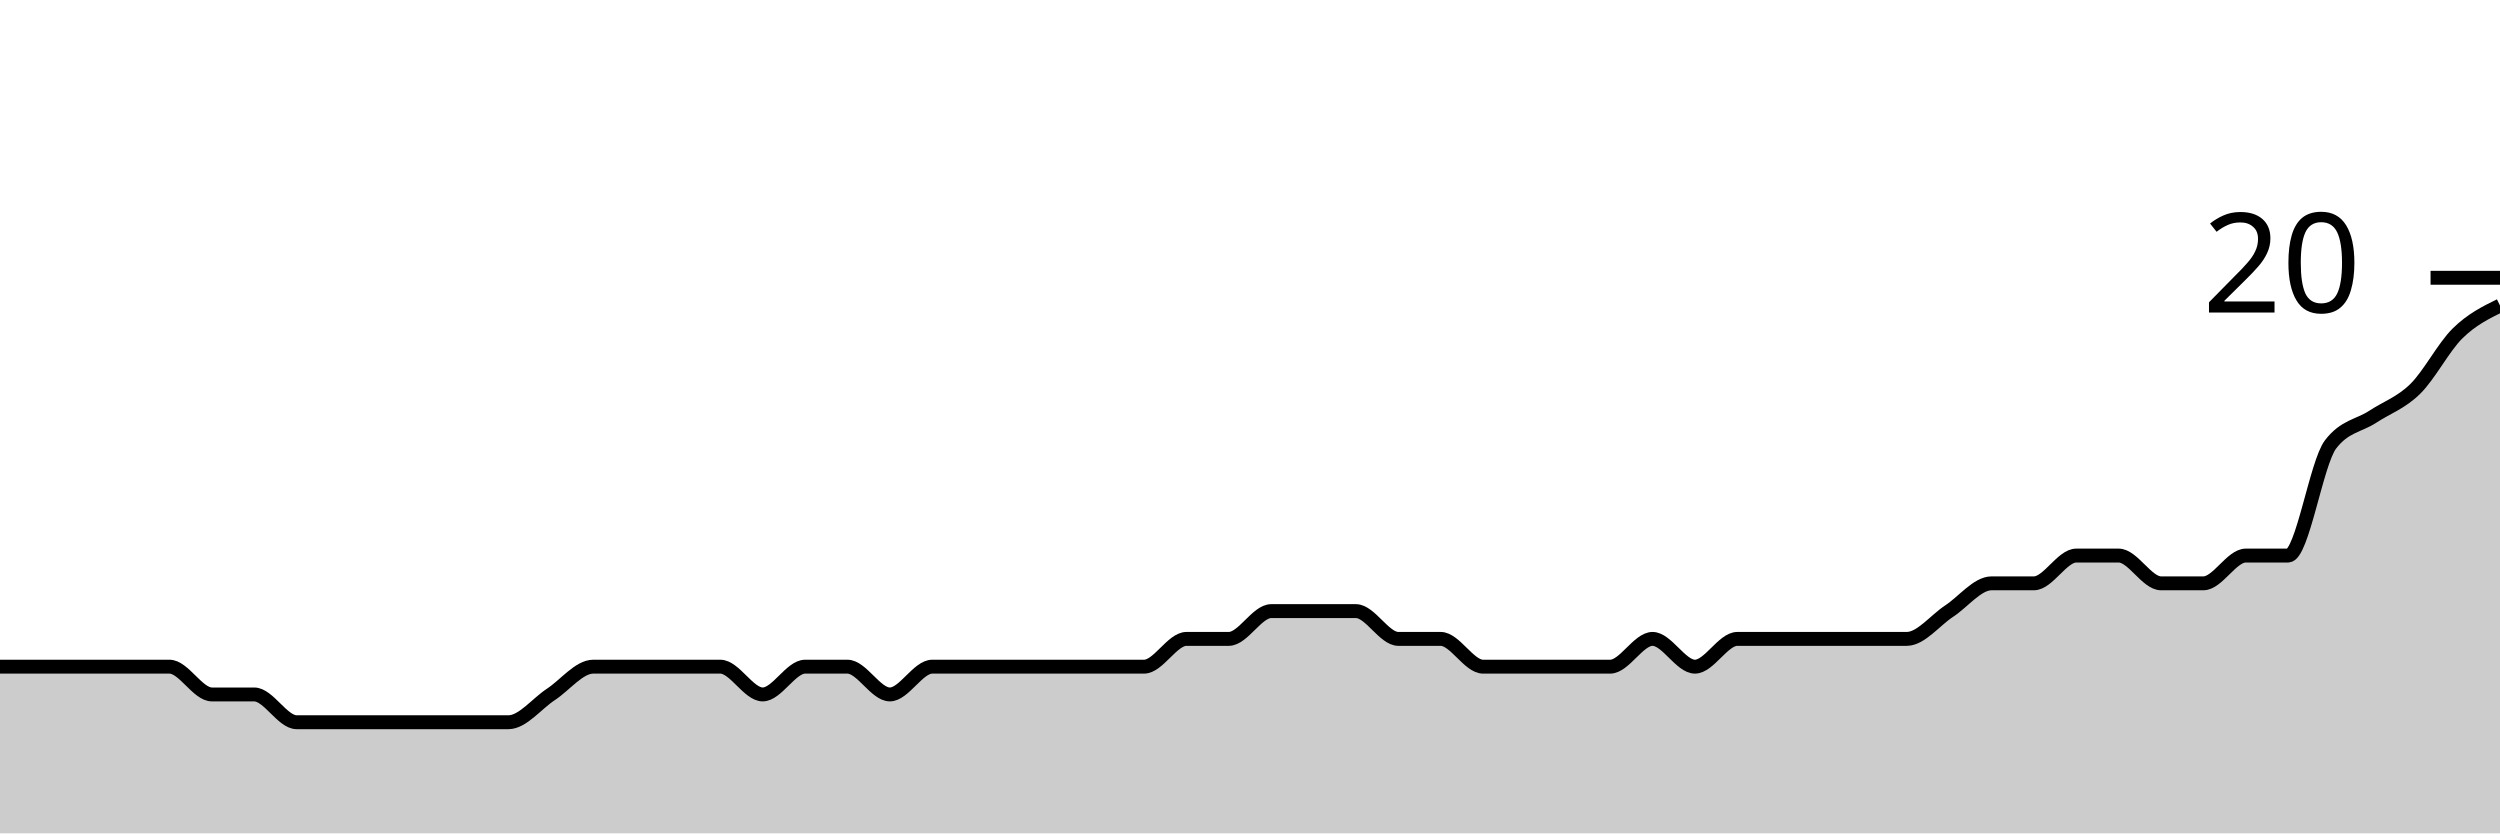
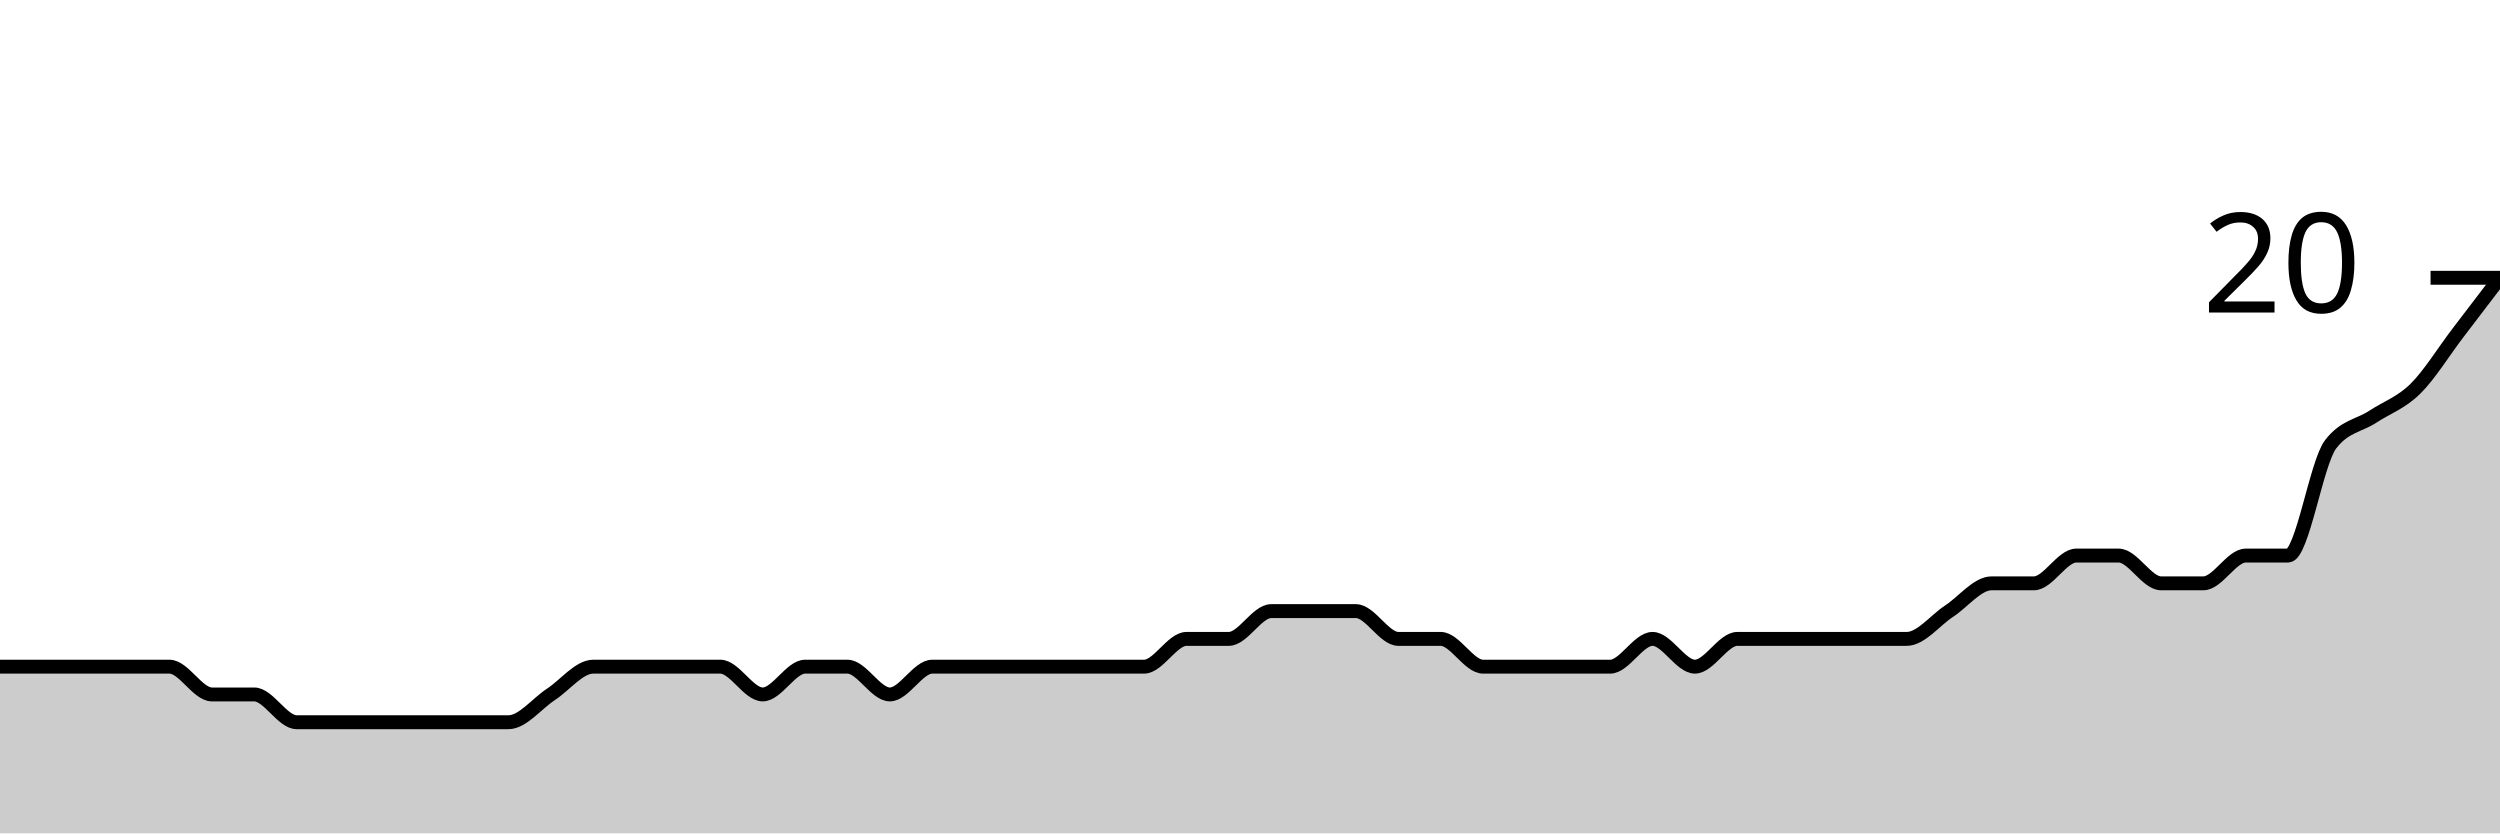
<svg xmlns="http://www.w3.org/2000/svg" viewBox="0 0 180 60">
  <g transform="translate(0,20)">
-     <path class="area" fill="rgba(0, 0, 0, 0.2)" d="M0,28C1.017,28,2.034,28,3.051,28C4.068,28,5.085,28,6.102,28C7.119,28,8.136,28,9.153,28C10.169,28,11.186,28,12.203,28C13.22,28,14.237,30,15.254,30C16.271,30,17.288,30,18.305,30C19.322,30,20.339,32,21.356,32C22.373,32,23.39,32,24.407,32C25.424,32,26.441,32,27.458,32C28.475,32,29.492,32,30.508,32C31.525,32,32.542,32,33.559,32C34.576,32,35.593,32,36.61,32C37.627,32,38.644,30.667,39.661,30C40.678,29.333,41.695,28,42.712,28C43.729,28,44.746,28,45.763,28C46.78,28,47.797,28,48.814,28C49.831,28,50.847,28,51.864,28C52.881,28,53.898,30,54.915,30C55.932,30,56.949,28,57.966,28C58.983,28,60,28,61.017,28C62.034,28,63.051,30,64.068,30C65.085,30,66.102,28,67.119,28C68.136,28,69.153,28,70.169,28C71.186,28,72.203,28,73.22,28C74.237,28,75.254,28,76.271,28C77.288,28,78.305,28,79.322,28C80.339,28,81.356,28,82.373,28C83.39,28,84.407,26,85.424,26C86.441,26,87.458,26,88.475,26C89.492,26,90.508,24,91.525,24C92.542,24,93.559,24,94.576,24C95.593,24,96.61,24,97.627,24C98.644,24,99.661,26,100.678,26C101.695,26,102.712,26,103.729,26C104.746,26,105.763,28,106.78,28C107.797,28,108.814,28,109.831,28C110.847,28,111.864,28,112.881,28C113.898,28,114.915,28,115.932,28C116.949,28,117.966,26,118.983,26C120,26,121.017,28,122.034,28C123.051,28,124.068,26,125.085,26C126.102,26,127.119,26,128.136,26C129.153,26,130.169,26,131.186,26C132.203,26,133.22,26,134.237,26C135.254,26,136.271,26,137.288,26C138.305,26,139.322,24.667,140.339,24C141.356,23.333,142.373,22,143.39,22C144.407,22,145.424,22,146.441,22C147.458,22,148.475,20,149.492,20C150.508,20,151.525,20,152.542,20C153.559,20,154.576,22,155.593,22C156.61,22,157.627,22,158.644,22C159.661,22,160.678,20,161.695,20C162.712,20,163.729,20,164.746,20C165.763,20,166.78,13.333,167.797,12C168.814,10.667,169.831,10.667,170.847,10C171.864,9.333,172.881,9,173.898,8C174.915,7,175.932,5,176.949,4C177.966,3,178.983,2.5,180,2L180,40C178.983,40,177.966,40,176.949,40C175.932,40,174.915,40,173.898,40C172.881,40,171.864,40,170.847,40C169.831,40,168.814,40,167.797,40C166.78,40,165.763,40,164.746,40C163.729,40,162.712,40,161.695,40C160.678,40,159.661,40,158.644,40C157.627,40,156.61,40,155.593,40C154.576,40,153.559,40,152.542,40C151.525,40,150.508,40,149.492,40C148.475,40,147.458,40,146.441,40C145.424,40,144.407,40,143.39,40C142.373,40,141.356,40,140.339,40C139.322,40,138.305,40,137.288,40C136.271,40,135.254,40,134.237,40C133.22,40,132.203,40,131.186,40C130.169,40,129.153,40,128.136,40C127.119,40,126.102,40,125.085,40C124.068,40,123.051,40,122.034,40C121.017,40,120,40,118.983,40C117.966,40,116.949,40,115.932,40C114.915,40,113.898,40,112.881,40C111.864,40,110.847,40,109.831,40C108.814,40,107.797,40,106.78,40C105.763,40,104.746,40,103.729,40C102.712,40,101.695,40,100.678,40C99.661,40,98.644,40,97.627,40C96.61,40,95.593,40,94.576,40C93.559,40,92.542,40,91.525,40C90.508,40,89.492,40,88.475,40C87.458,40,86.441,40,85.424,40C84.407,40,83.39,40,82.373,40C81.356,40,80.339,40,79.322,40C78.305,40,77.288,40,76.271,40C75.254,40,74.237,40,73.22,40C72.203,40,71.186,40,70.169,40C69.153,40,68.136,40,67.119,40C66.102,40,65.085,40,64.068,40C63.051,40,62.034,40,61.017,40C60,40,58.983,40,57.966,40C56.949,40,55.932,40,54.915,40C53.898,40,52.881,40,51.864,40C50.847,40,49.831,40,48.814,40C47.797,40,46.78,40,45.763,40C44.746,40,43.729,40,42.712,40C41.695,40,40.678,40,39.661,40C38.644,40,37.627,40,36.61,40C35.593,40,34.576,40,33.559,40C32.542,40,31.525,40,30.508,40C29.492,40,28.475,40,27.458,40C26.441,40,25.424,40,24.407,40C23.39,40,22.373,40,21.356,40C20.339,40,19.322,40,18.305,40C17.288,40,16.271,40,15.254,40C14.237,40,13.22,40,12.203,40C11.186,40,10.169,40,9.153,40C8.136,40,7.119,40,6.102,40C5.085,40,4.068,40,3.051,40C2.034,40,1.017,40,0,40Z" />
-     <path class="line" stroke="black" fill="none" d="M0,28C1.017,28,2.034,28,3.051,28C4.068,28,5.085,28,6.102,28C7.119,28,8.136,28,9.153,28C10.169,28,11.186,28,12.203,28C13.22,28,14.237,30,15.254,30C16.271,30,17.288,30,18.305,30C19.322,30,20.339,32,21.356,32C22.373,32,23.39,32,24.407,32C25.424,32,26.441,32,27.458,32C28.475,32,29.492,32,30.508,32C31.525,32,32.542,32,33.559,32C34.576,32,35.593,32,36.61,32C37.627,32,38.644,30.667,39.661,30C40.678,29.333,41.695,28,42.712,28C43.729,28,44.746,28,45.763,28C46.78,28,47.797,28,48.814,28C49.831,28,50.847,28,51.864,28C52.881,28,53.898,30,54.915,30C55.932,30,56.949,28,57.966,28C58.983,28,60,28,61.017,28C62.034,28,63.051,30,64.068,30C65.085,30,66.102,28,67.119,28C68.136,28,69.153,28,70.169,28C71.186,28,72.203,28,73.22,28C74.237,28,75.254,28,76.271,28C77.288,28,78.305,28,79.322,28C80.339,28,81.356,28,82.373,28C83.39,28,84.407,26,85.424,26C86.441,26,87.458,26,88.475,26C89.492,26,90.508,24,91.525,24C92.542,24,93.559,24,94.576,24C95.593,24,96.61,24,97.627,24C98.644,24,99.661,26,100.678,26C101.695,26,102.712,26,103.729,26C104.746,26,105.763,28,106.78,28C107.797,28,108.814,28,109.831,28C110.847,28,111.864,28,112.881,28C113.898,28,114.915,28,115.932,28C116.949,28,117.966,26,118.983,26C120,26,121.017,28,122.034,28C123.051,28,124.068,26,125.085,26C126.102,26,127.119,26,128.136,26C129.153,26,130.169,26,131.186,26C132.203,26,133.22,26,134.237,26C135.254,26,136.271,26,137.288,26C138.305,26,139.322,24.667,140.339,24C141.356,23.333,142.373,22,143.39,22C144.407,22,145.424,22,146.441,22C147.458,22,148.475,20,149.492,20C150.508,20,151.525,20,152.542,20C153.559,20,154.576,22,155.593,22C156.61,22,157.627,22,158.644,22C159.661,22,160.678,20,161.695,20C162.712,20,163.729,20,164.746,20C165.763,20,166.78,13.333,167.797,12C168.814,10.667,169.831,10.667,170.847,10C171.864,9.333,172.881,9,173.898,8C174.915,7,175.932,5,176.949,4C177.966,3,178.983,2.5,180,2" />
+     <path class="area" fill="rgba(0, 0, 0, 0.2)" d="M0,28C1.017,28,2.034,28,3.051,28C4.068,28,5.085,28,6.102,28C7.119,28,8.136,28,9.153,28C10.169,28,11.186,28,12.203,28C13.22,28,14.237,30,15.254,30C16.271,30,17.288,30,18.305,30C19.322,30,20.339,32,21.356,32C22.373,32,23.39,32,24.407,32C25.424,32,26.441,32,27.458,32C28.475,32,29.492,32,30.508,32C31.525,32,32.542,32,33.559,32C34.576,32,35.593,32,36.61,32C37.627,32,38.644,30.667,39.661,30C40.678,29.333,41.695,28,42.712,28C43.729,28,44.746,28,45.763,28C46.78,28,47.797,28,48.814,28C49.831,28,50.847,28,51.864,28C52.881,28,53.898,30,54.915,30C55.932,30,56.949,28,57.966,28C58.983,28,60,28,61.017,28C62.034,28,63.051,30,64.068,30C65.085,30,66.102,28,67.119,28C68.136,28,69.153,28,70.169,28C71.186,28,72.203,28,73.22,28C74.237,28,75.254,28,76.271,28C77.288,28,78.305,28,79.322,28C80.339,28,81.356,28,82.373,28C83.39,28,84.407,26,85.424,26C86.441,26,87.458,26,88.475,26C89.492,26,90.508,24,91.525,24C92.542,24,93.559,24,94.576,24C95.593,24,96.61,24,97.627,24C98.644,24,99.661,26,100.678,26C101.695,26,102.712,26,103.729,26C104.746,26,105.763,28,106.78,28C107.797,28,108.814,28,109.831,28C110.847,28,111.864,28,112.881,28C113.898,28,114.915,28,115.932,28C116.949,28,117.966,26,118.983,26C120,26,121.017,28,122.034,28C123.051,28,124.068,26,125.085,26C126.102,26,127.119,26,128.136,26C129.153,26,130.169,26,131.186,26C132.203,26,133.22,26,134.237,26C135.254,26,136.271,26,137.288,26C138.305,26,139.322,24.667,140.339,24C141.356,23.333,142.373,22,143.39,22C144.407,22,145.424,22,146.441,22C147.458,22,148.475,20,149.492,20C150.508,20,151.525,20,152.542,20C153.559,20,154.576,22,155.593,22C156.61,22,157.627,22,158.644,22C159.661,22,160.678,20,161.695,20C162.712,20,163.729,20,164.746,20C165.763,20,166.78,13.333,167.797,12C168.814,10.667,169.831,10.667,170.847,10C171.864,9.333,172.881,9,173.898,8C174.915,7,175.932,5.333,176.949,4C177.966,2.667,178.983,1.333,180,0L180,40C178.983,40,177.966,40,176.949,40C175.932,40,174.915,40,173.898,40C172.881,40,171.864,40,170.847,40C169.831,40,168.814,40,167.797,40C166.78,40,165.763,40,164.746,40C163.729,40,162.712,40,161.695,40C160.678,40,159.661,40,158.644,40C157.627,40,156.61,40,155.593,40C154.576,40,153.559,40,152.542,40C151.525,40,150.508,40,149.492,40C148.475,40,147.458,40,146.441,40C145.424,40,144.407,40,143.39,40C142.373,40,141.356,40,140.339,40C139.322,40,138.305,40,137.288,40C136.271,40,135.254,40,134.237,40C133.22,40,132.203,40,131.186,40C130.169,40,129.153,40,128.136,40C127.119,40,126.102,40,125.085,40C124.068,40,123.051,40,122.034,40C121.017,40,120,40,118.983,40C117.966,40,116.949,40,115.932,40C114.915,40,113.898,40,112.881,40C111.864,40,110.847,40,109.831,40C108.814,40,107.797,40,106.78,40C105.763,40,104.746,40,103.729,40C102.712,40,101.695,40,100.678,40C99.661,40,98.644,40,97.627,40C96.61,40,95.593,40,94.576,40C93.559,40,92.542,40,91.525,40C90.508,40,89.492,40,88.475,40C87.458,40,86.441,40,85.424,40C84.407,40,83.39,40,82.373,40C81.356,40,80.339,40,79.322,40C78.305,40,77.288,40,76.271,40C75.254,40,74.237,40,73.22,40C72.203,40,71.186,40,70.169,40C69.153,40,68.136,40,67.119,40C66.102,40,65.085,40,64.068,40C63.051,40,62.034,40,61.017,40C60,40,58.983,40,57.966,40C56.949,40,55.932,40,54.915,40C53.898,40,52.881,40,51.864,40C50.847,40,49.831,40,48.814,40C47.797,40,46.78,40,45.763,40C44.746,40,43.729,40,42.712,40C41.695,40,40.678,40,39.661,40C38.644,40,37.627,40,36.61,40C35.593,40,34.576,40,33.559,40C32.542,40,31.525,40,30.508,40C29.492,40,28.475,40,27.458,40C26.441,40,25.424,40,24.407,40C23.39,40,22.373,40,21.356,40C20.339,40,19.322,40,18.305,40C17.288,40,16.271,40,15.254,40C14.237,40,13.22,40,12.203,40C11.186,40,10.169,40,9.153,40C8.136,40,7.119,40,6.102,40C5.085,40,4.068,40,3.051,40C2.034,40,1.017,40,0,40Z" />
+     <path class="line" stroke="black" fill="none" d="M0,28C1.017,28,2.034,28,3.051,28C4.068,28,5.085,28,6.102,28C7.119,28,8.136,28,9.153,28C10.169,28,11.186,28,12.203,28C13.22,28,14.237,30,15.254,30C16.271,30,17.288,30,18.305,30C19.322,30,20.339,32,21.356,32C22.373,32,23.39,32,24.407,32C25.424,32,26.441,32,27.458,32C28.475,32,29.492,32,30.508,32C31.525,32,32.542,32,33.559,32C34.576,32,35.593,32,36.61,32C37.627,32,38.644,30.667,39.661,30C40.678,29.333,41.695,28,42.712,28C43.729,28,44.746,28,45.763,28C46.78,28,47.797,28,48.814,28C49.831,28,50.847,28,51.864,28C52.881,28,53.898,30,54.915,30C55.932,30,56.949,28,57.966,28C58.983,28,60,28,61.017,28C62.034,28,63.051,30,64.068,30C65.085,30,66.102,28,67.119,28C68.136,28,69.153,28,70.169,28C71.186,28,72.203,28,73.22,28C74.237,28,75.254,28,76.271,28C77.288,28,78.305,28,79.322,28C80.339,28,81.356,28,82.373,28C83.39,28,84.407,26,85.424,26C86.441,26,87.458,26,88.475,26C89.492,26,90.508,24,91.525,24C92.542,24,93.559,24,94.576,24C95.593,24,96.61,24,97.627,24C98.644,24,99.661,26,100.678,26C101.695,26,102.712,26,103.729,26C104.746,26,105.763,28,106.78,28C107.797,28,108.814,28,109.831,28C110.847,28,111.864,28,112.881,28C113.898,28,114.915,28,115.932,28C116.949,28,117.966,26,118.983,26C120,26,121.017,28,122.034,28C123.051,28,124.068,26,125.085,26C126.102,26,127.119,26,128.136,26C129.153,26,130.169,26,131.186,26C132.203,26,133.22,26,134.237,26C135.254,26,136.271,26,137.288,26C138.305,26,139.322,24.667,140.339,24C141.356,23.333,142.373,22,143.39,22C144.407,22,145.424,22,146.441,22C147.458,22,148.475,20,149.492,20C150.508,20,151.525,20,152.542,20C153.559,20,154.576,22,155.593,22C156.61,22,157.627,22,158.644,22C159.661,22,160.678,20,161.695,20C162.712,20,163.729,20,164.746,20C165.763,20,166.78,13.333,167.797,12C168.814,10.667,169.831,10.667,170.847,10C171.864,9.333,172.881,9,173.898,8C174.915,7,175.932,5.333,176.949,4C177.966,2.667,178.983,1.333,180,0" />
    <path class="axis-ceiling" stroke-width="1" stroke="black" fill="none" d="M175,0L180,0" />
    <text class="axis-ceiling-label" font-family="sans-serif" text-anchor="end" font-size="10px" x="170" y="2.5">20</text>
  </g>
</svg>
